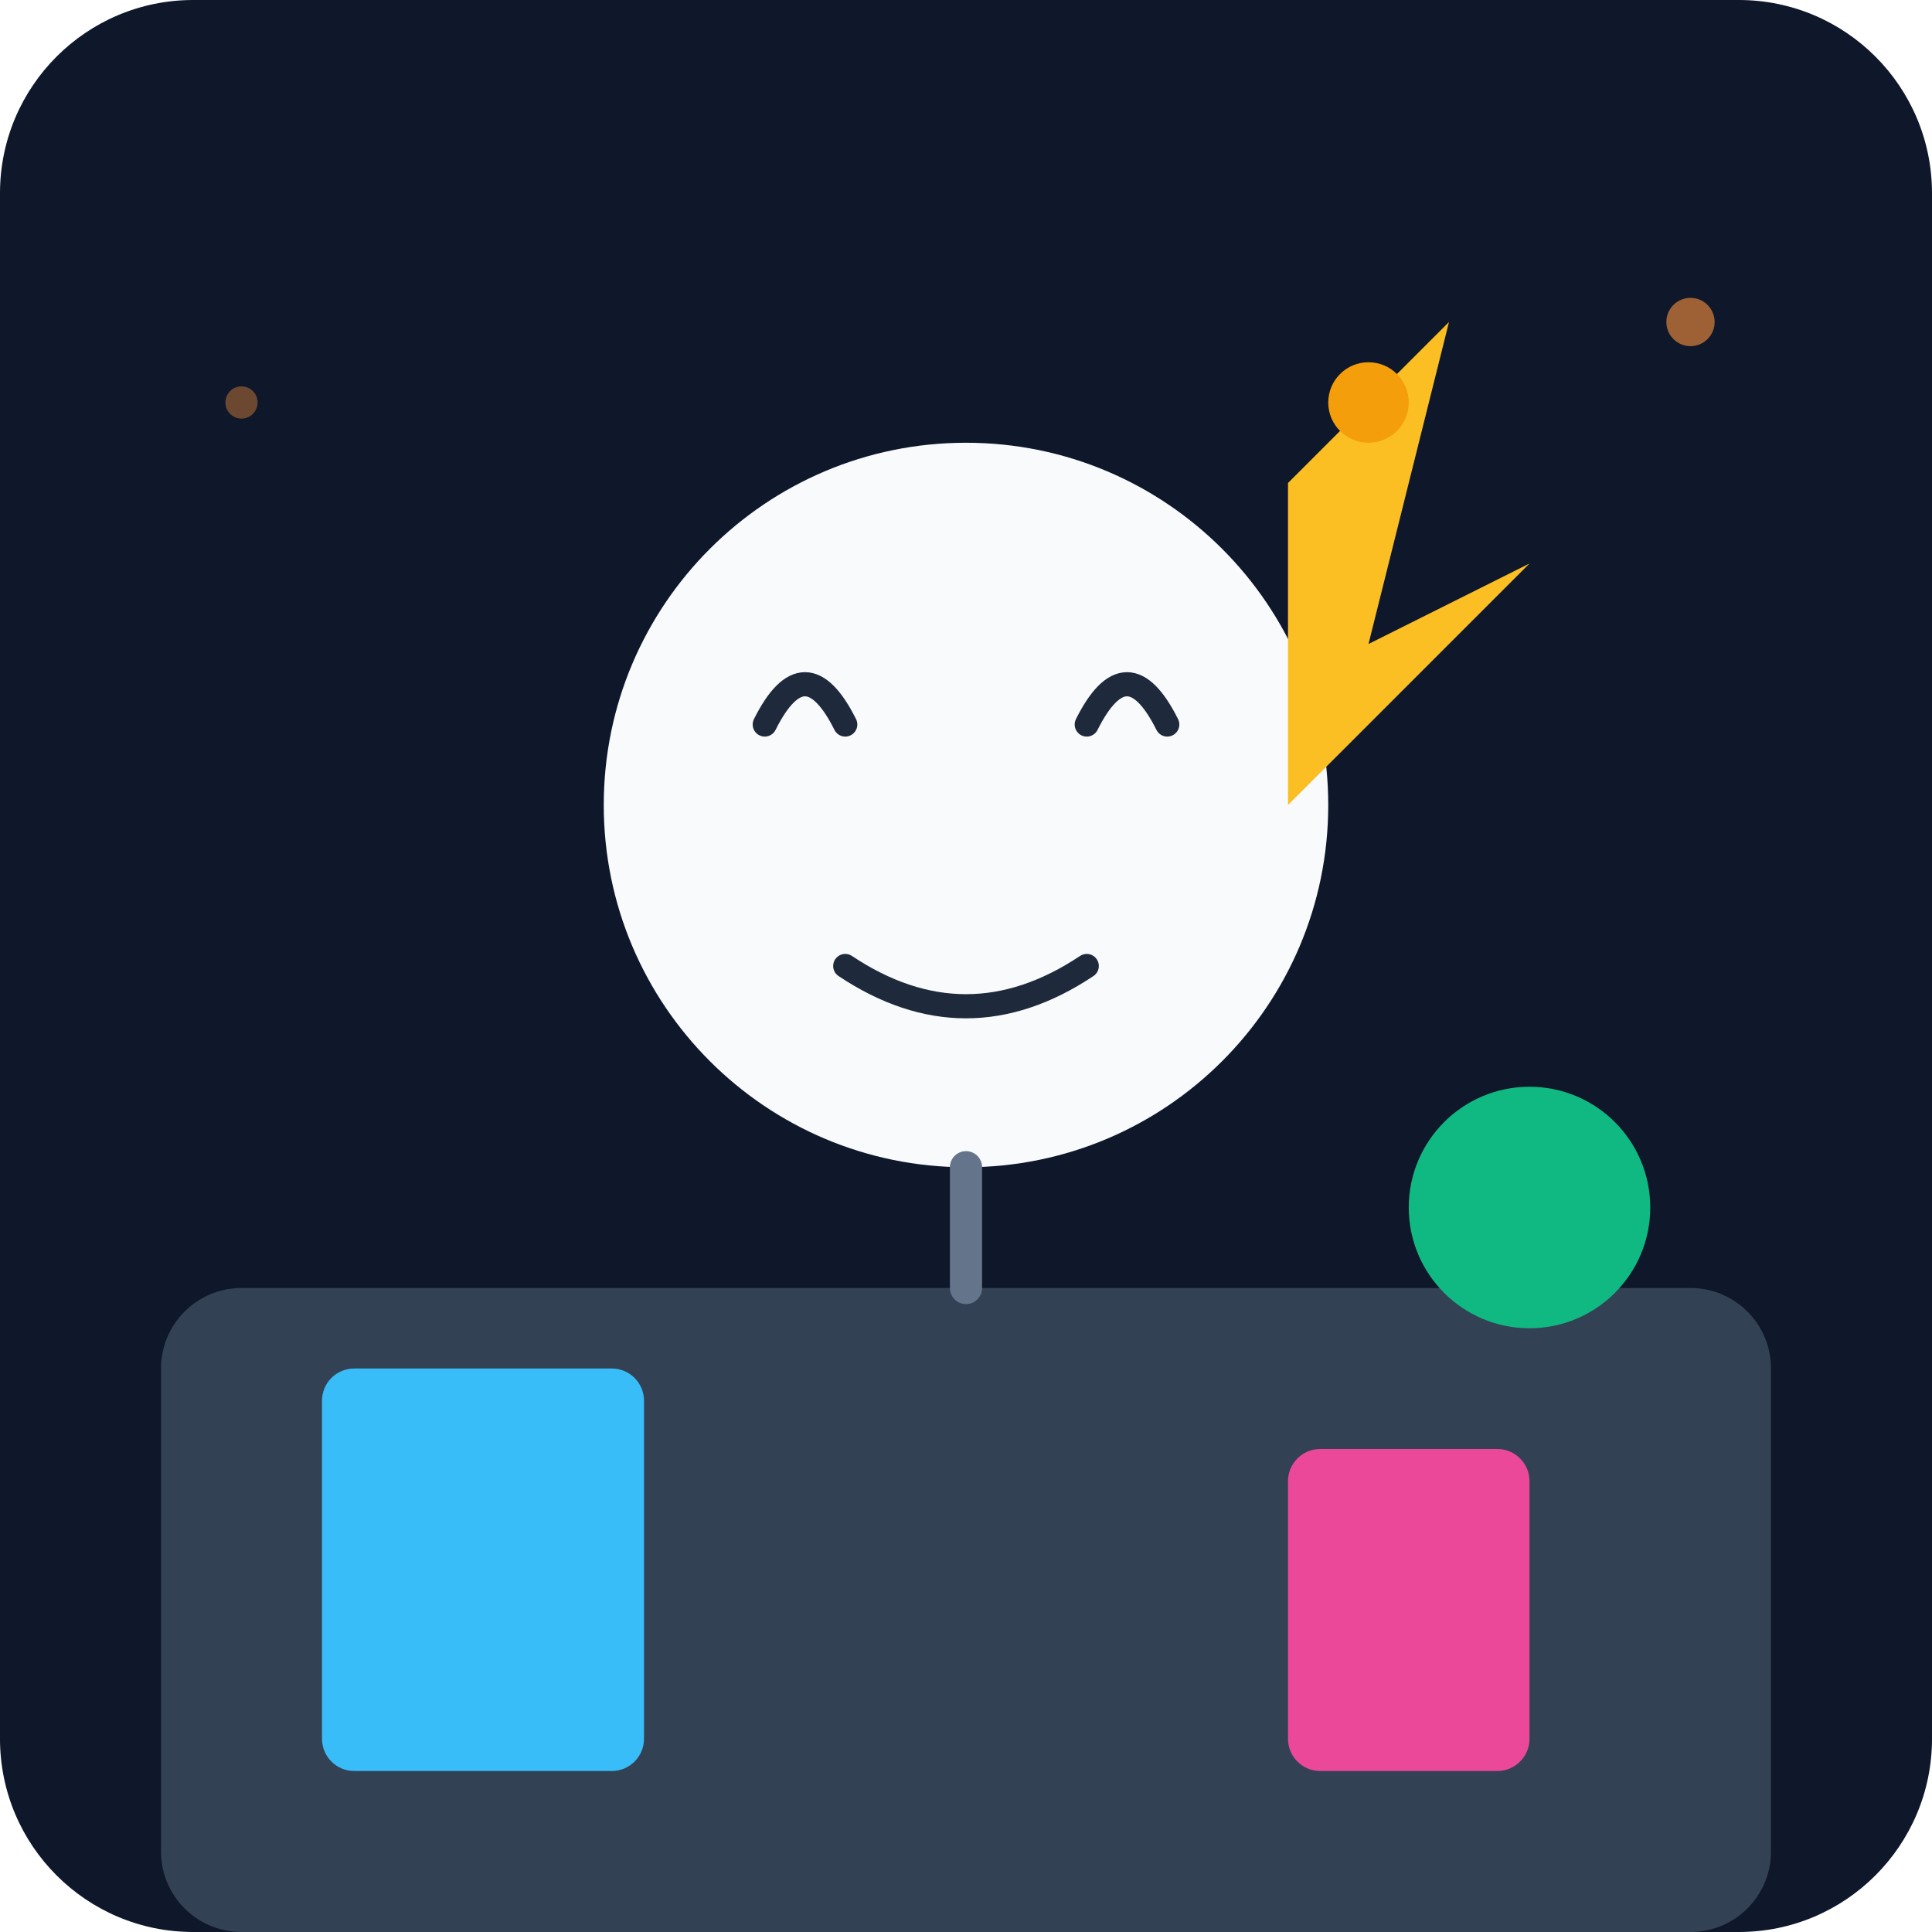
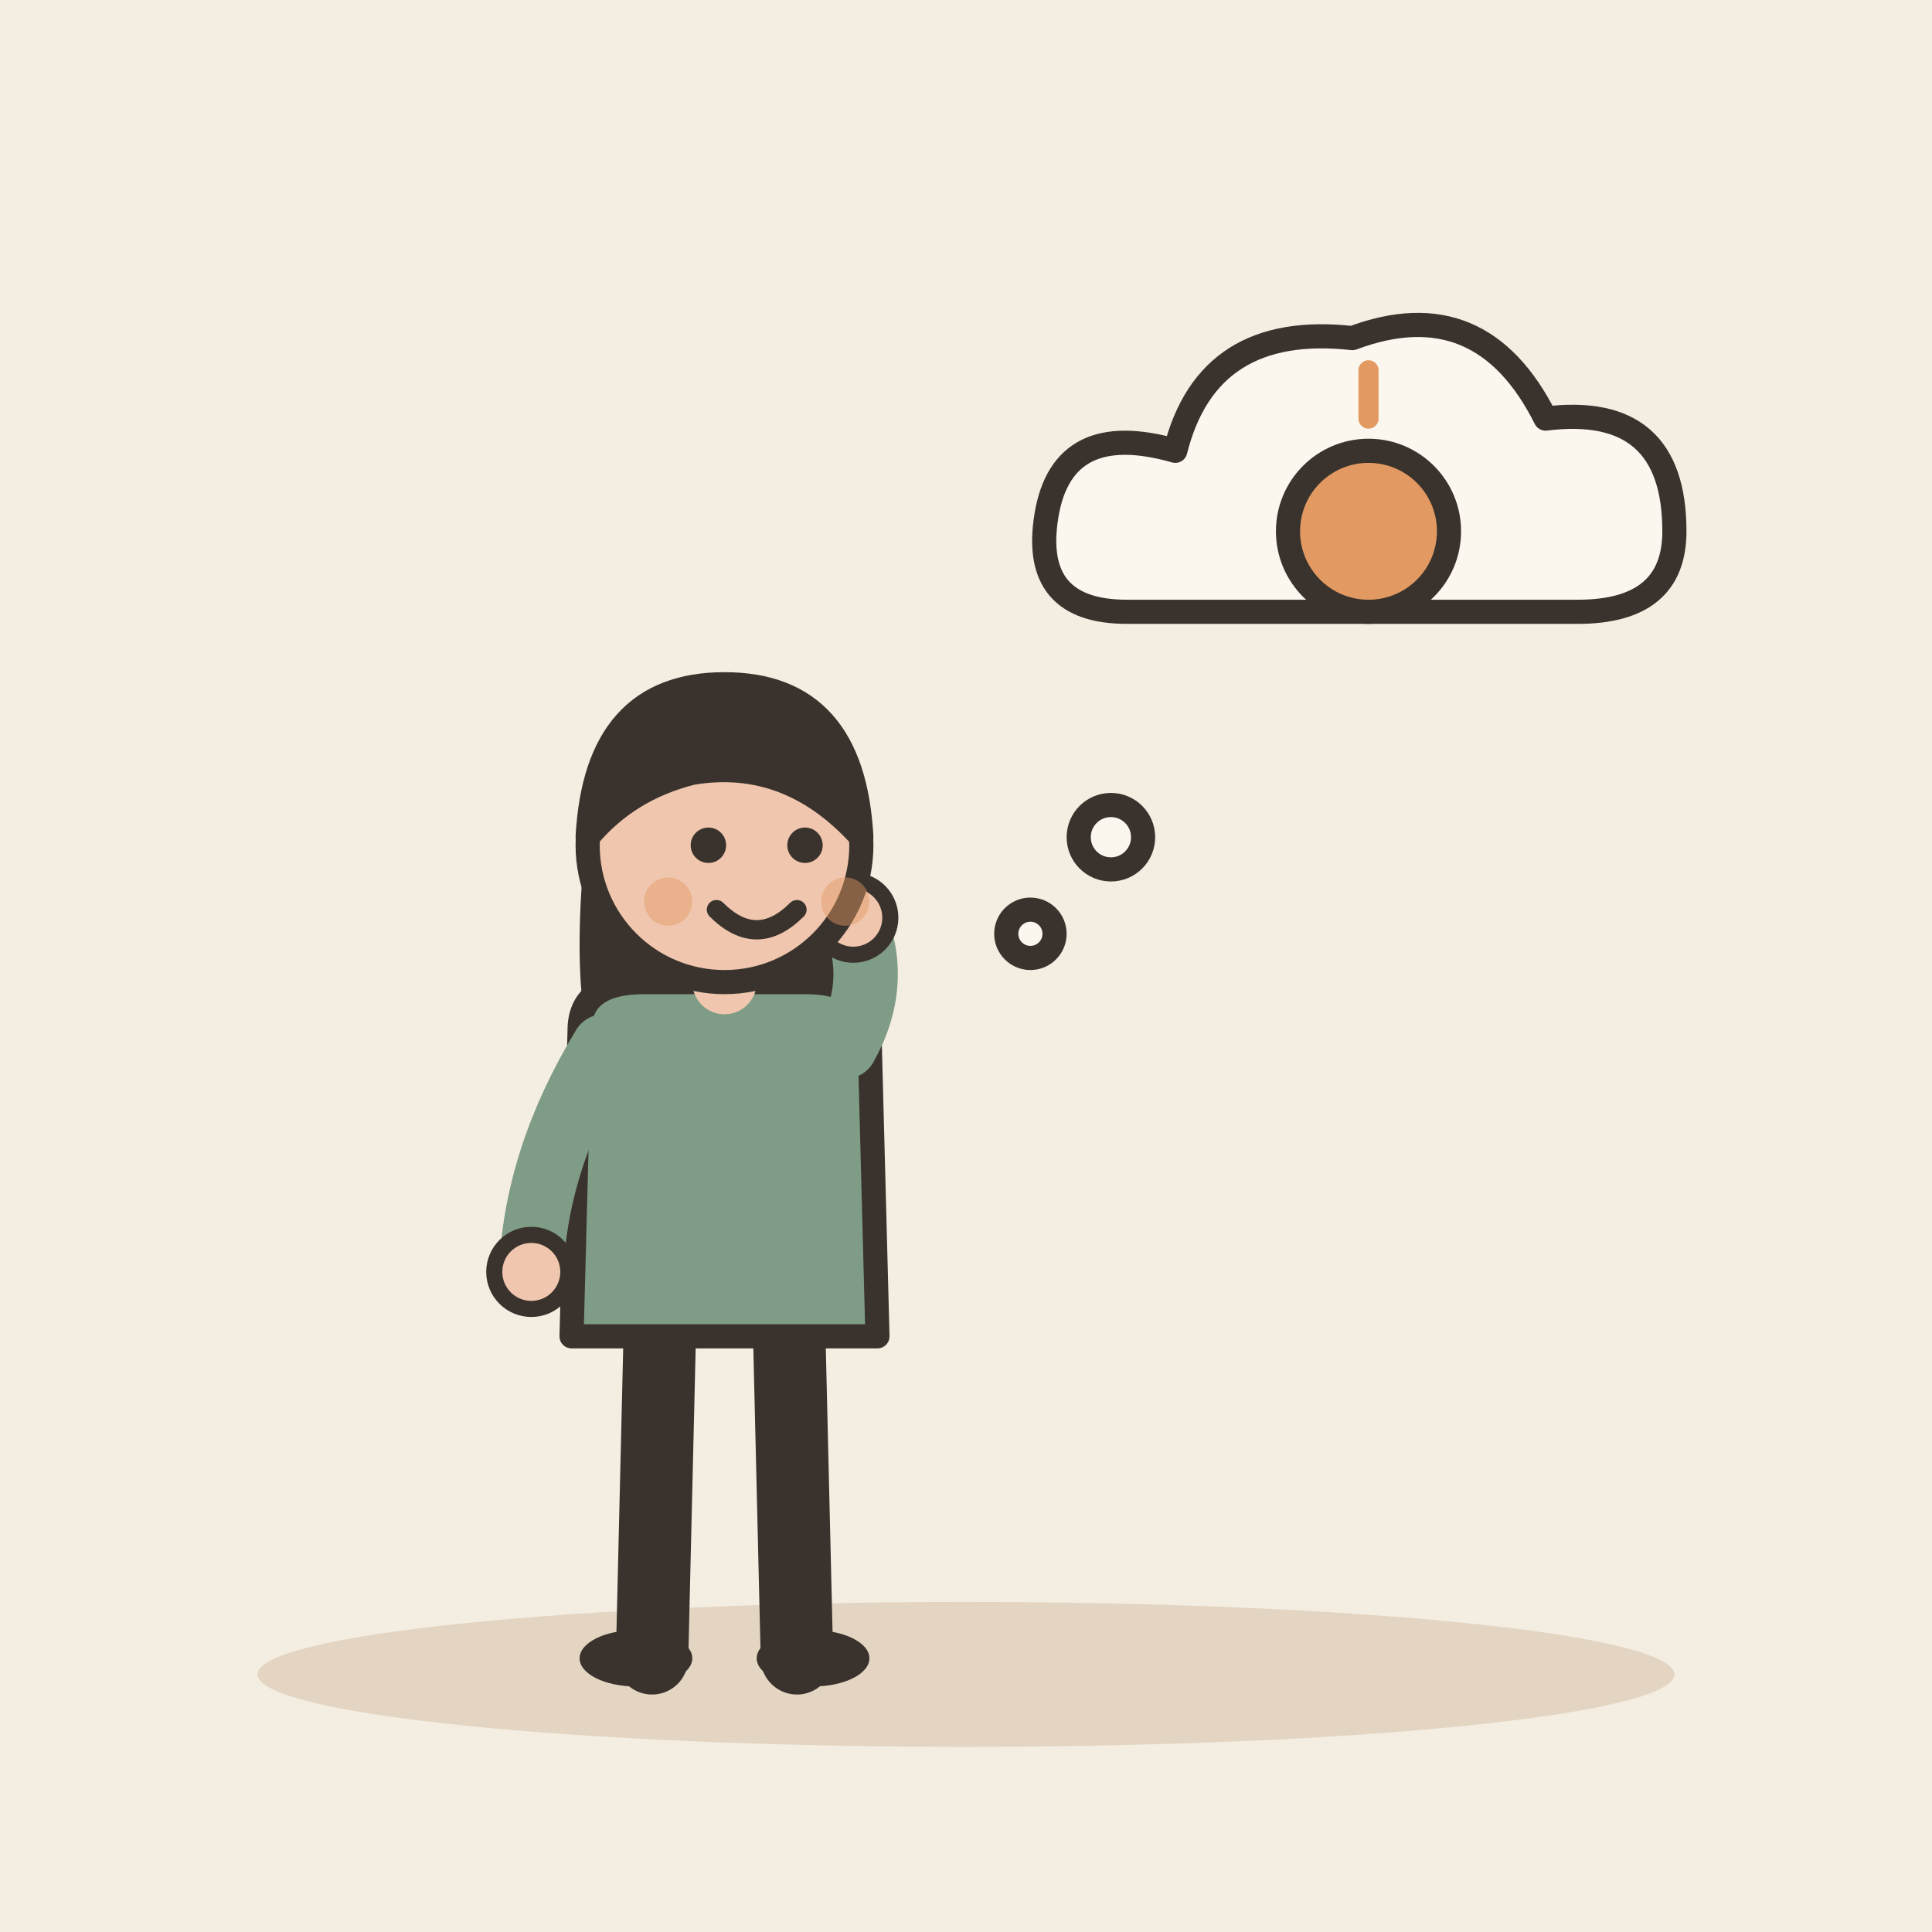
- <svg xmlns="http://www.w3.org/2000/svg" viewBox="0 0 240 240">
-   <defs>
-     <linearGradient id="bgGrad" x1="0" y1="0" x2="0" y2="240">
-       <stop offset="0%" stop-color="#0f172a" />
-       <stop offset="100%" stop-color="#1e293b" />
-     </linearGradient>
-   </defs>
-   <rect width="240" height="240" rx="24" fill="url(#bgGrad)" />
-   <rect x="20" y="160" width="200" height="80" rx="10" fill="#334155" />
-   <circle cx="120" cy="100" r="45" fill="#f8fafc" />
-   <path d="M95 90 Q100 80 105 90 M135 90 Q140 80 145 90" stroke="#1e293b" stroke-width="3" fill="none" stroke-linecap="round" />
-   <path d="M105 120 Q120 130 135 120" stroke="#1e293b" stroke-width="3" fill="none" stroke-linecap="round" />
-   <path d="M160 60 L180 40 L170 80 L190 70 L160 100 Z" fill="#fbbf24" />
-   <circle cx="170" cy="50" r="5" fill="#f59e0b" />
-   <rect x="40" y="170" width="40" height="50" rx="4" fill="#38bdf8" />
-   <rect x="160" y="180" width="30" height="40" rx="4" fill="#ec4899" />
-   <circle cx="190" cy="150" r="15" fill="#10b981" />
-   <circle cx="210" cy="40" r="3" fill="#fb923c" opacity="0.6" />
-   <circle cx="30" cy="50" r="2" fill="#fb923c" opacity="0.4" />
-   <path d="M120 145 L120 160" stroke="#64748b" stroke-width="4" stroke-linecap="round" />
+ <svg xmlns="http://www.w3.org/2000/svg" viewBox="0 0 240 240" data-style="editorial">
+   <rect width="240" height="240" fill="#F4EDE2" />
+   <ellipse cx="120" cy="208" rx="88" ry="9" fill="#E3D5C1" />
+   <g transform="translate(90 206)">
+     <path d="M-8 -42L-9 0" stroke="#3A332D" stroke-width="9" stroke-linecap="round" fill="none" />
+     <path d="M8 -42L9 0" stroke="#3A332D" stroke-width="9" stroke-linecap="round" fill="none" />
+     <ellipse cx="-11" cy="0" rx="7" ry="3.5" fill="#3A332D" />
+     <ellipse cx="11" cy="0" rx="7" ry="3.5" fill="#3A332D" />
+     <path d="M-17 -104Q-20 -78 -14 -70L-6 -78L6 -78L14 -70Q20 -78 17 -104Z" fill="#3A332D" />
+     <path d="M-18 -78Q-18 -84 -10 -84L10 -84Q18 -84 18 -78L19 -40L-19 -40Z" fill="#7E9C86" stroke="#3A332D" stroke-width="3" stroke-linecap="round" stroke-linejoin="round" />
+     <path d="M-15 -76Q-23.5 -62 -24 -48" fill="none" stroke="#7E9C86" stroke-width="8" stroke-linecap="round" stroke-linejoin="round" />
+     <circle cx="-24" cy="-48" r="4.6" fill="#F0C7AE" stroke="#3A332D" stroke-linecap="round" stroke-linejoin="round" stroke-width="2" />
+     <path d="M15 -76Q19.5 -84 16 -92" fill="none" stroke="#7E9C86" stroke-width="8" stroke-linecap="round" stroke-linejoin="round" />
+     <circle cx="16" cy="-92" r="4.6" fill="#F0C7AE" stroke="#3A332D" stroke-linecap="round" stroke-linejoin="round" stroke-width="2" />
+     <path d="M0 -84L0 -88" stroke="#F0C7AE" stroke-width="8" stroke-linecap="round" fill="none" />
+     <circle cx="0" cy="-101" r="17" fill="#F0C7AE" stroke="#3A332D" stroke-width="3" stroke-linecap="round" stroke-linejoin="round" />
+     <path d="M-17 -102Q-16 -121 0 -121Q16 -121 17 -102Q8 -112 -4 -110Q-12 -108 -17 -102Z" fill="#3A332D" stroke="#3A332D" stroke-width="3" stroke-linecap="round" stroke-linejoin="round" />
+     <circle cx="-2" cy="-101" r="2.2" fill="#3A332D" />
+     <circle cx="10" cy="-101" r="2.2" fill="#3A332D" />
+     <path d="M-1 -93Q4 -88 9 -93" fill="none" stroke="#3A332D" stroke-width="2.4" stroke-linecap="round" stroke-linejoin="round" />
+     <circle cx="-7" cy="-94" r="3" fill="#E39A62" opacity="0.45" />
+     <circle cx="15" cy="-94" r="3" fill="#E39A62" opacity="0.45" />
+   </g>
+   <g transform="translate(170 66)">
+     <path d="M-30 10Q-42 10 -40 -2Q-38 -14 -24 -10Q-20 -26 -2 -24Q14 -30 22 -14Q38 -16 38 0Q38 10 26 10Z" fill="#FBF6EE" stroke="#3A332D" stroke-width="3" stroke-linecap="round" stroke-linejoin="round" />
+   </g>
+   <g transform="translate(170 66)">
+     <circle cx="0" cy="0" r="10" fill="#E39A62" stroke="#3A332D" stroke-width="3" stroke-linecap="round" stroke-linejoin="round" />
+     <path d="M0 -14L0 -20" stroke="#E39A62" stroke-width="2.5" stroke-linecap="round" fill="none" />
+   </g>
+   <circle cx="138" cy="104" r="4" fill="#FBF6EE" stroke="#3A332D" stroke-width="3" stroke-linecap="round" stroke-linejoin="round" />
+   <circle cx="128" cy="116" r="3" fill="#FBF6EE" stroke="#3A332D" stroke-width="3" stroke-linecap="round" stroke-linejoin="round" />
</svg>
